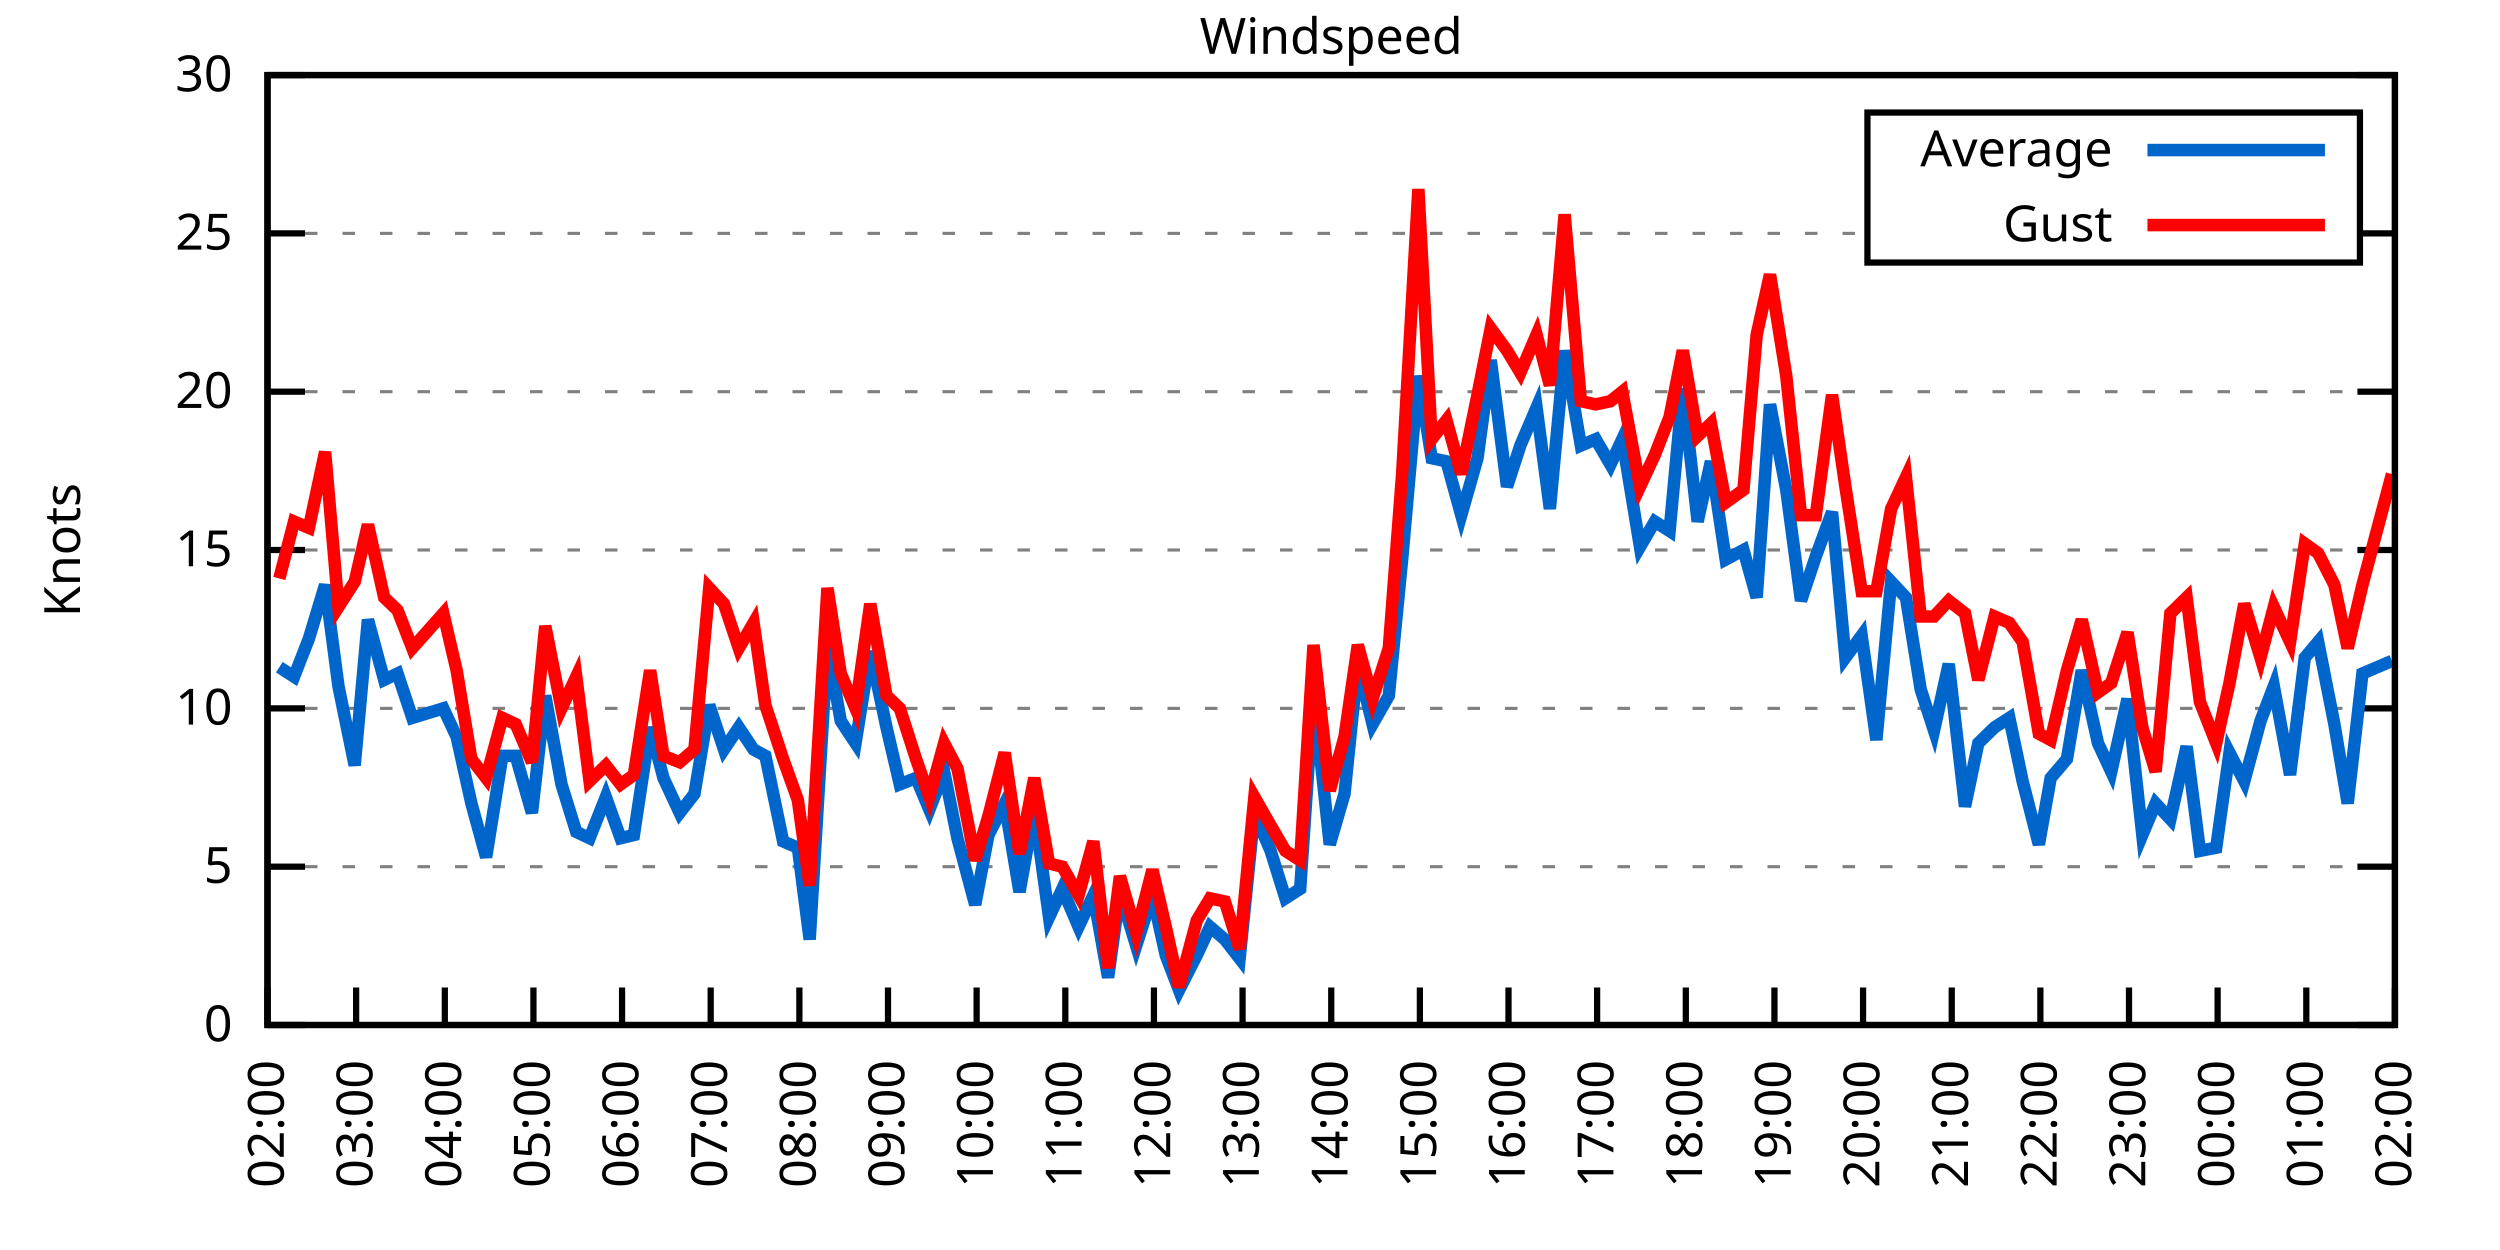
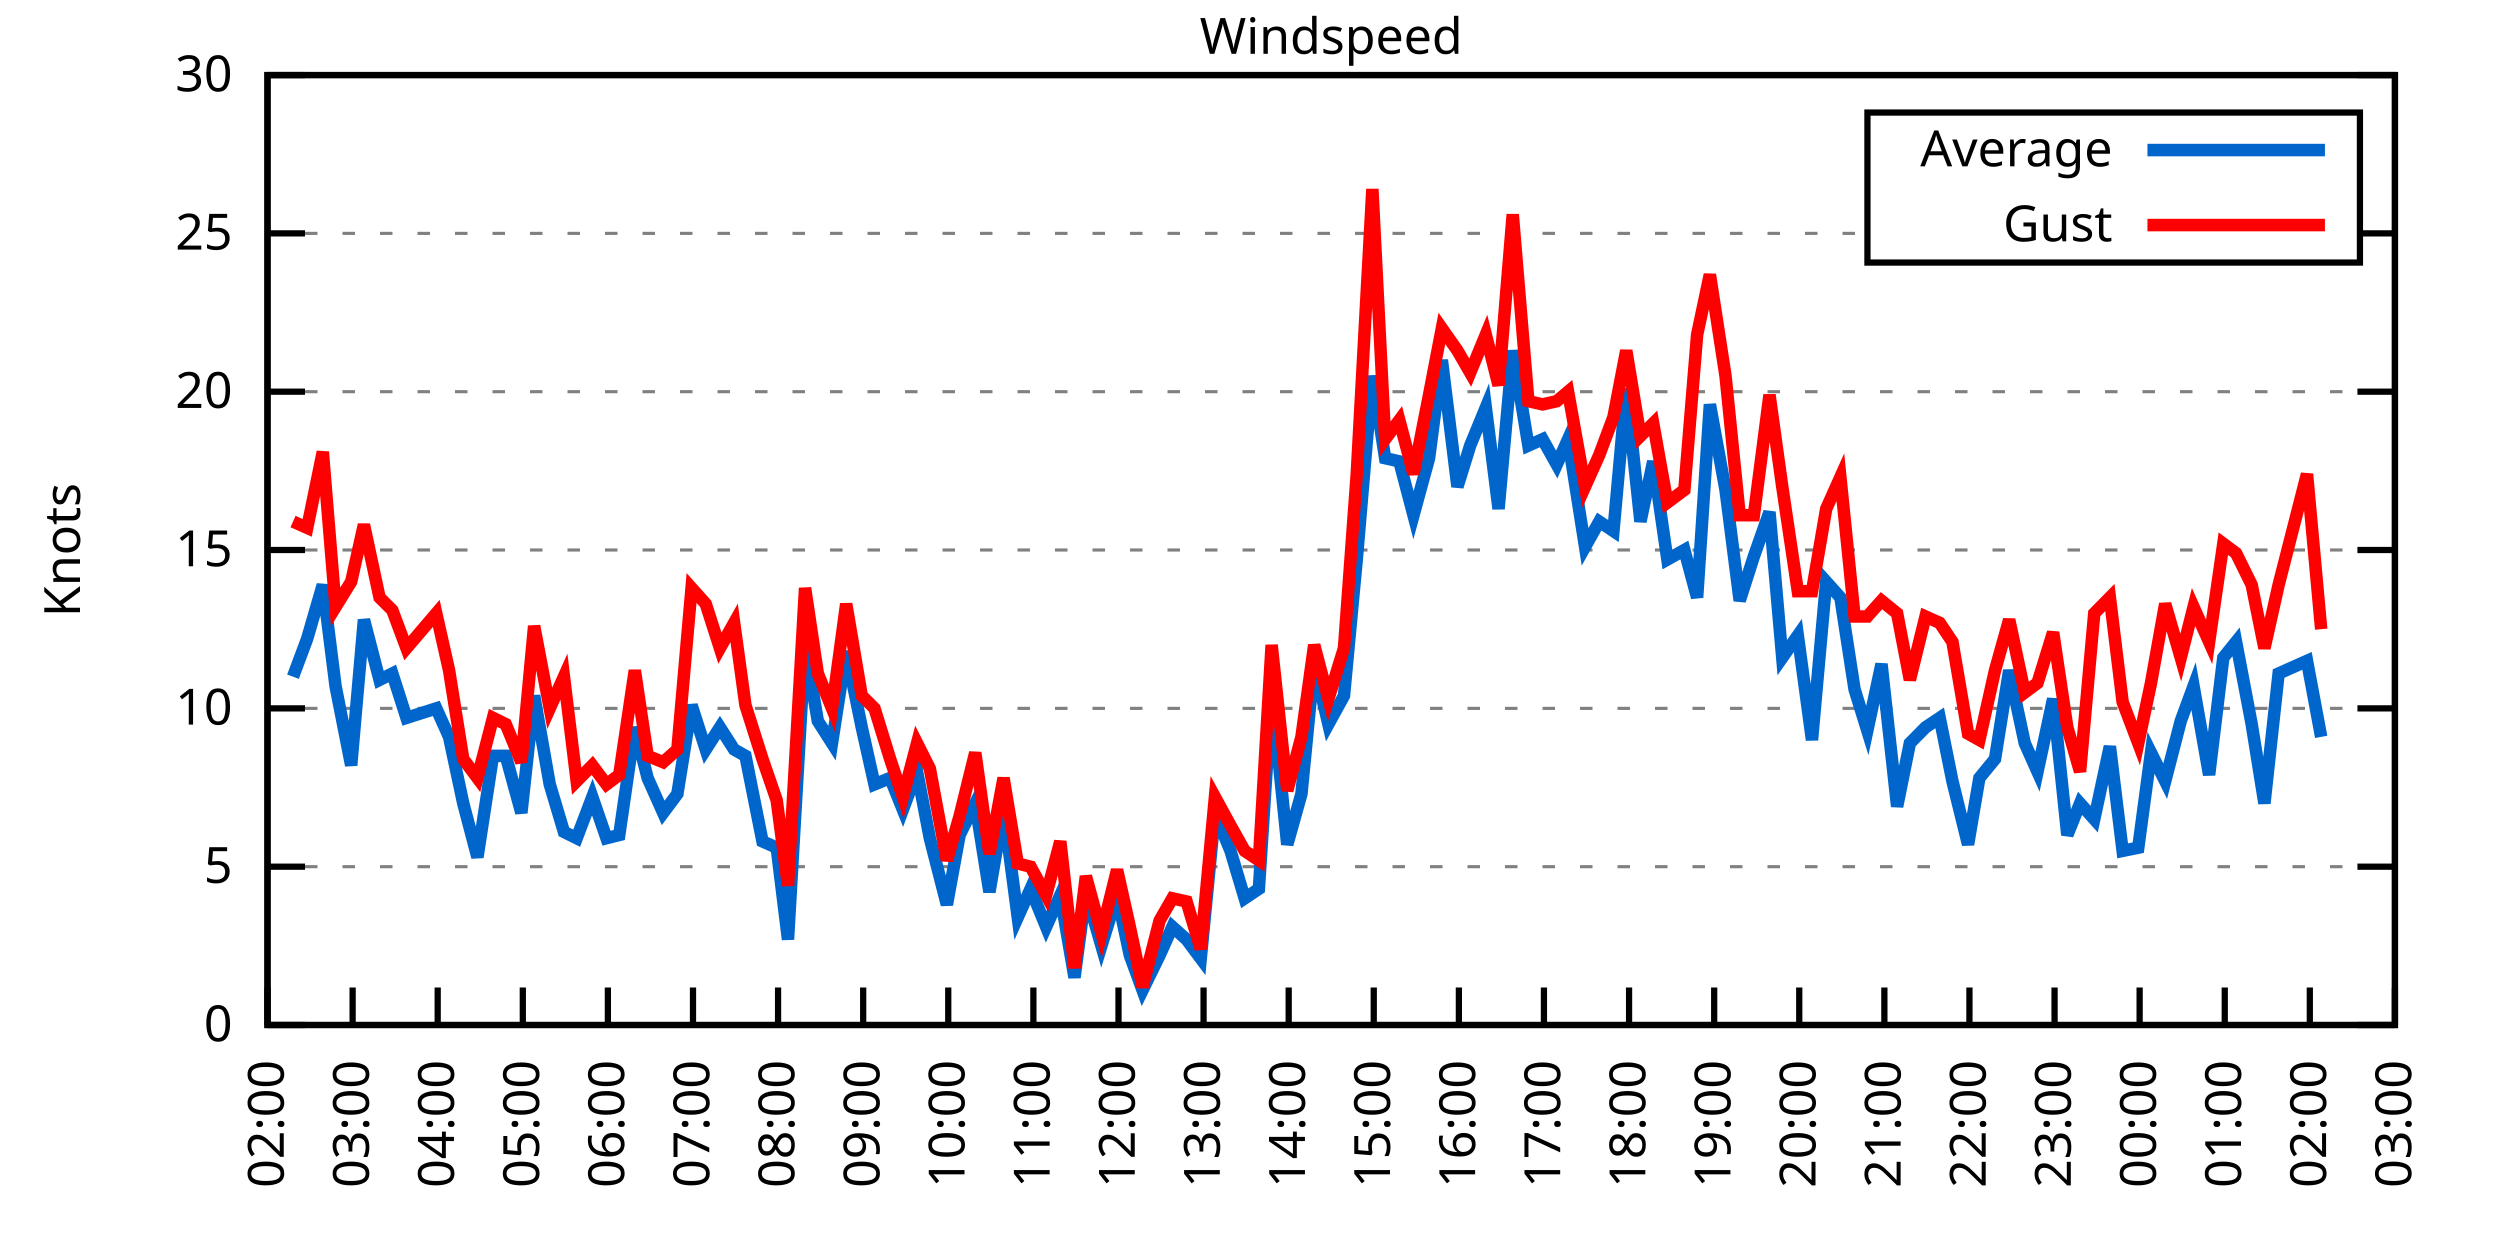
<svg xmlns="http://www.w3.org/2000/svg" xmlns:xlink="http://www.w3.org/1999/xlink" width="400" height="200" viewBox="0 0 400 200">
  <g id="gnuplot_canvas">
    <rect x="0" y="0" width="400" height="200" fill="none" />
    <defs>
      <circle id="gpDot" r="0.5" stroke-width="0.5" stroke="currentColor" />
      <path id="gpPt0" stroke-width="0.333" stroke="currentColor" d="M-1,0 h2 M0,-1 v2" />
      <path id="gpPt1" stroke-width="0.333" stroke="currentColor" d="M-1,-1 L1,1 M1,-1 L-1,1" />
      <path id="gpPt2" stroke-width="0.333" stroke="currentColor" d="M-1,0 L1,0 M0,-1 L0,1 M-1,-1 L1,1 M-1,1 L1,-1" />
      <rect id="gpPt3" stroke-width="0.333" stroke="currentColor" x="-1" y="-1" width="2" height="2" />
      <rect id="gpPt4" stroke-width="0.333" stroke="currentColor" fill="currentColor" x="-1" y="-1" width="2" height="2" />
      <circle id="gpPt5" stroke-width="0.333" stroke="currentColor" cx="0" cy="0" r="1" />
      <use xlink:href="#gpPt5" id="gpPt6" fill="currentColor" stroke="none" />
      <path id="gpPt7" stroke-width="0.333" stroke="currentColor" d="M0,-1.33 L-1.33,0.67 L1.33,0.67 z" />
      <use xlink:href="#gpPt7" id="gpPt8" fill="currentColor" stroke="none" />
      <use xlink:href="#gpPt7" id="gpPt9" stroke="currentColor" transform="rotate(180)" />
      <use xlink:href="#gpPt9" id="gpPt10" fill="currentColor" stroke="none" />
      <use xlink:href="#gpPt3" id="gpPt11" stroke="currentColor" transform="rotate(45)" />
      <use xlink:href="#gpPt11" id="gpPt12" fill="currentColor" stroke="none" />
      <path id="gpPt13" stroke-width="0.333" stroke="currentColor" d="M0,1.330 L1.265,0.411 L0.782,-1.067 L-0.782,-1.076 L-1.265,0.411 z" />
      <use xlink:href="#gpPt13" id="gpPt14" fill="currentColor" stroke="none" />
      <filter id="textbox" filterUnits="objectBoundingBox" x="0" y="0" height="1" width="1">
        <feFlood flood-color="white" flood-opacity="1" result="bgnd" />
        <feComposite in="SourceGraphic" in2="bgnd" operator="atop" />
      </filter>
      <filter id="greybox" filterUnits="objectBoundingBox" x="0" y="0" height="1" width="1">
        <feFlood flood-color="lightgrey" flood-opacity="1" result="grey" />
        <feComposite in="SourceGraphic" in2="grey" operator="atop" />
      </filter>
    </defs>
    <g fill="none" color="white" stroke="currentColor" stroke-width="1.00" stroke-linecap="butt" stroke-linejoin="miter">
</g>
    <g fill="none" color="black" stroke="currentColor" stroke-width="1.00" stroke-linecap="butt" stroke-linejoin="miter">
      <g stroke="none" shape-rendering="crispEdges">
        <polygon fill="rgb(255, 255, 255)" points="42.80,164.00 383.18,164.00 383.18,12.02 42.80,12.02 " />
      </g>
    </g>
    <g fill="none" color="black" stroke="currentColor" stroke-width="1.00" stroke-linecap="butt" stroke-linejoin="miter">
</g>
    <g fill="none" color="black" stroke="black" stroke-width="0.50" stroke-linecap="butt" stroke-linejoin="miter">
</g>
    <g fill="none" color="gray" stroke="currentColor" stroke-width="0.50" stroke-linecap="butt" stroke-linejoin="miter">
      <path stroke="gray" stroke-dasharray="2,4" class="gridline" d="M42.80,164.00 L383.19,164.00  " />
    </g>
    <g fill="none" color="gray" stroke="gray" stroke-width="1.00" stroke-linecap="butt" stroke-linejoin="miter">
</g>
    <g fill="none" color="black" stroke="currentColor" stroke-width="1.00" stroke-linecap="butt" stroke-linejoin="miter">
      <path stroke="black" d="M42.80,164.00 L48.80,164.00 M383.19,164.00 L377.19,164.00  " />
      <g transform="translate(37.20,166.60)" stroke="none" fill="black" font-family="Sans" font-size="8.00" text-anchor="end">
        <text>
          <tspan font-family="Sans"> 0</tspan>
        </text>
      </g>
    </g>
    <g fill="none" color="black" stroke="currentColor" stroke-width="1.00" stroke-linecap="butt" stroke-linejoin="miter">
</g>
    <g fill="none" color="black" stroke="black" stroke-width="0.50" stroke-linecap="butt" stroke-linejoin="miter">
</g>
    <g fill="none" color="gray" stroke="currentColor" stroke-width="0.50" stroke-linecap="butt" stroke-linejoin="miter">
      <path stroke="gray" stroke-dasharray="2,4" class="gridline" d="M42.80,138.67 L383.19,138.67  " />
    </g>
    <g fill="none" color="gray" stroke="gray" stroke-width="1.00" stroke-linecap="butt" stroke-linejoin="miter">
</g>
    <g fill="none" color="black" stroke="currentColor" stroke-width="1.00" stroke-linecap="butt" stroke-linejoin="miter">
      <path stroke="black" d="M42.80,138.67 L48.80,138.67 M383.19,138.67 L377.19,138.67  " />
      <g transform="translate(37.20,141.27)" stroke="none" fill="black" font-family="Sans" font-size="8.00" text-anchor="end">
        <text>
          <tspan font-family="Sans"> 5</tspan>
        </text>
      </g>
    </g>
    <g fill="none" color="black" stroke="currentColor" stroke-width="1.00" stroke-linecap="butt" stroke-linejoin="miter">
</g>
    <g fill="none" color="black" stroke="black" stroke-width="0.50" stroke-linecap="butt" stroke-linejoin="miter">
</g>
    <g fill="none" color="gray" stroke="currentColor" stroke-width="0.50" stroke-linecap="butt" stroke-linejoin="miter">
      <path stroke="gray" stroke-dasharray="2,4" class="gridline" d="M42.80,113.34 L383.19,113.34  " />
    </g>
    <g fill="none" color="gray" stroke="gray" stroke-width="1.00" stroke-linecap="butt" stroke-linejoin="miter">
</g>
    <g fill="none" color="black" stroke="currentColor" stroke-width="1.00" stroke-linecap="butt" stroke-linejoin="miter">
      <path stroke="black" d="M42.80,113.34 L48.80,113.34 M383.19,113.34 L377.19,113.34  " />
      <g transform="translate(37.20,115.94)" stroke="none" fill="black" font-family="Sans" font-size="8.00" text-anchor="end">
        <text>
          <tspan font-family="Sans"> 10</tspan>
        </text>
      </g>
    </g>
    <g fill="none" color="black" stroke="currentColor" stroke-width="1.00" stroke-linecap="butt" stroke-linejoin="miter">
</g>
    <g fill="none" color="black" stroke="black" stroke-width="0.50" stroke-linecap="butt" stroke-linejoin="miter">
</g>
    <g fill="none" color="gray" stroke="currentColor" stroke-width="0.50" stroke-linecap="butt" stroke-linejoin="miter">
      <path stroke="gray" stroke-dasharray="2,4" class="gridline" d="M42.80,88.00 L383.19,88.00  " />
    </g>
    <g fill="none" color="gray" stroke="gray" stroke-width="1.00" stroke-linecap="butt" stroke-linejoin="miter">
</g>
    <g fill="none" color="black" stroke="currentColor" stroke-width="1.00" stroke-linecap="butt" stroke-linejoin="miter">
      <path stroke="black" d="M42.80,88.00 L48.80,88.00 M383.19,88.00 L377.19,88.00  " />
      <g transform="translate(37.20,90.60)" stroke="none" fill="black" font-family="Sans" font-size="8.00" text-anchor="end">
        <text>
          <tspan font-family="Sans"> 15</tspan>
        </text>
      </g>
    </g>
    <g fill="none" color="black" stroke="currentColor" stroke-width="1.00" stroke-linecap="butt" stroke-linejoin="miter">
</g>
    <g fill="none" color="black" stroke="black" stroke-width="0.50" stroke-linecap="butt" stroke-linejoin="miter">
</g>
    <g fill="none" color="gray" stroke="currentColor" stroke-width="0.50" stroke-linecap="butt" stroke-linejoin="miter">
      <path stroke="gray" stroke-dasharray="2,4" class="gridline" d="M42.80,62.67 L383.19,62.67  " />
    </g>
    <g fill="none" color="gray" stroke="gray" stroke-width="1.00" stroke-linecap="butt" stroke-linejoin="miter">
</g>
    <g fill="none" color="black" stroke="currentColor" stroke-width="1.00" stroke-linecap="butt" stroke-linejoin="miter">
      <path stroke="black" d="M42.80,62.67 L48.80,62.67 M383.19,62.67 L377.19,62.67  " />
      <g transform="translate(37.20,65.27)" stroke="none" fill="black" font-family="Sans" font-size="8.00" text-anchor="end">
        <text>
          <tspan font-family="Sans"> 20</tspan>
        </text>
      </g>
    </g>
    <g fill="none" color="black" stroke="currentColor" stroke-width="1.00" stroke-linecap="butt" stroke-linejoin="miter">
</g>
    <g fill="none" color="black" stroke="black" stroke-width="0.50" stroke-linecap="butt" stroke-linejoin="miter">
</g>
    <g fill="none" color="gray" stroke="currentColor" stroke-width="0.50" stroke-linecap="butt" stroke-linejoin="miter">
      <path stroke="gray" stroke-dasharray="2,4" class="gridline" d="M42.80,37.34 L298.79,37.34 M377.59,37.34 L383.19,37.34  " />
    </g>
    <g fill="none" color="gray" stroke="gray" stroke-width="1.00" stroke-linecap="butt" stroke-linejoin="miter">
</g>
    <g fill="none" color="black" stroke="currentColor" stroke-width="1.00" stroke-linecap="butt" stroke-linejoin="miter">
      <path stroke="black" d="M42.80,37.34 L48.80,37.34 M383.19,37.34 L377.19,37.34  " />
      <g transform="translate(37.20,39.94)" stroke="none" fill="black" font-family="Sans" font-size="8.00" text-anchor="end">
        <text>
          <tspan font-family="Sans"> 25</tspan>
        </text>
      </g>
    </g>
    <g fill="none" color="black" stroke="currentColor" stroke-width="1.00" stroke-linecap="butt" stroke-linejoin="miter">
</g>
    <g fill="none" color="black" stroke="black" stroke-width="0.50" stroke-linecap="butt" stroke-linejoin="miter">
</g>
    <g fill="none" color="gray" stroke="currentColor" stroke-width="0.50" stroke-linecap="butt" stroke-linejoin="miter">
      <path stroke="gray" stroke-dasharray="2,4" class="gridline" d="M42.80,12.01 L383.19,12.01  " />
    </g>
    <g fill="none" color="gray" stroke="gray" stroke-width="1.00" stroke-linecap="butt" stroke-linejoin="miter">
</g>
    <g fill="none" color="black" stroke="currentColor" stroke-width="1.00" stroke-linecap="butt" stroke-linejoin="miter">
      <path stroke="black" d="M42.80,12.01 L48.80,12.01 M383.19,12.01 L377.19,12.01  " />
      <g transform="translate(37.20,14.61)" stroke="none" fill="black" font-family="Sans" font-size="8.00" text-anchor="end">
        <text>
          <tspan font-family="Sans"> 30</tspan>
        </text>
      </g>
    </g>
    <g fill="none" color="black" stroke="currentColor" stroke-width="1.00" stroke-linecap="butt" stroke-linejoin="miter">
      <path stroke="black" d="M42.80,164.00 L42.80,158.00  " />
      <g transform="translate(45.40,169.60) rotate(270.00)" stroke="none" fill="black" font-family="Sans" font-size="8.00" text-anchor="end">
        <text>
          <tspan font-family="Sans">02:00</tspan>
        </text>
      </g>
    </g>
    <g fill="none" color="black" stroke="currentColor" stroke-width="1.00" stroke-linecap="butt" stroke-linejoin="miter">
-       <path stroke="black" d="M56.98,164.00 L56.98,158.00  " />
-       <g transform="translate(59.58,169.60) rotate(270.00)" stroke="none" fill="black" font-family="Sans" font-size="8.00" text-anchor="end">
+       <path stroke="black" d="M56.42,164.00 L56.42,158.00  " />
+       <g transform="translate(59.02,169.60) rotate(270.00)" stroke="none" fill="black" font-family="Sans" font-size="8.00" text-anchor="end">
        <text>
          <tspan font-family="Sans">03:00</tspan>
        </text>
      </g>
    </g>
    <g fill="none" color="black" stroke="currentColor" stroke-width="1.00" stroke-linecap="butt" stroke-linejoin="miter">
-       <path stroke="black" d="M71.17,164.00 L71.17,158.00  " />
-       <g transform="translate(73.77,169.60) rotate(270.00)" stroke="none" fill="black" font-family="Sans" font-size="8.00" text-anchor="end">
+       <path stroke="black" d="M70.03,164.00 L70.03,158.00  " />
+       <g transform="translate(72.63,169.60) rotate(270.00)" stroke="none" fill="black" font-family="Sans" font-size="8.00" text-anchor="end">
        <text>
          <tspan font-family="Sans">04:00</tspan>
        </text>
      </g>
    </g>
    <g fill="none" color="black" stroke="currentColor" stroke-width="1.00" stroke-linecap="butt" stroke-linejoin="miter">
-       <path stroke="black" d="M85.35,164.00 L85.35,158.00  " />
-       <g transform="translate(87.95,169.60) rotate(270.00)" stroke="none" fill="black" font-family="Sans" font-size="8.00" text-anchor="end">
+       <path stroke="black" d="M83.65,164.00 L83.65,158.00  " />
+       <g transform="translate(86.25,169.60) rotate(270.00)" stroke="none" fill="black" font-family="Sans" font-size="8.00" text-anchor="end">
        <text>
          <tspan font-family="Sans">05:00</tspan>
        </text>
      </g>
    </g>
    <g fill="none" color="black" stroke="currentColor" stroke-width="1.00" stroke-linecap="butt" stroke-linejoin="miter">
-       <path stroke="black" d="M99.53,164.00 L99.53,158.00  " />
-       <g transform="translate(102.13,169.60) rotate(270.00)" stroke="none" fill="black" font-family="Sans" font-size="8.00" text-anchor="end">
+       <path stroke="black" d="M97.26,164.00 L97.26,158.00  " />
+       <g transform="translate(99.86,169.60) rotate(270.00)" stroke="none" fill="black" font-family="Sans" font-size="8.00" text-anchor="end">
        <text>
          <tspan font-family="Sans">06:00</tspan>
        </text>
      </g>
    </g>
    <g fill="none" color="black" stroke="currentColor" stroke-width="1.00" stroke-linecap="butt" stroke-linejoin="miter">
-       <path stroke="black" d="M113.71,164.00 L113.71,158.00  " />
-       <g transform="translate(116.31,169.60) rotate(270.00)" stroke="none" fill="black" font-family="Sans" font-size="8.00" text-anchor="end">
+       <path stroke="black" d="M110.88,164.00 L110.88,158.00  " />
+       <g transform="translate(113.48,169.60) rotate(270.00)" stroke="none" fill="black" font-family="Sans" font-size="8.00" text-anchor="end">
        <text>
          <tspan font-family="Sans">07:00</tspan>
        </text>
      </g>
    </g>
    <g fill="none" color="black" stroke="currentColor" stroke-width="1.00" stroke-linecap="butt" stroke-linejoin="miter">
-       <path stroke="black" d="M127.90,164.00 L127.90,158.00  " />
-       <g transform="translate(130.50,169.60) rotate(270.00)" stroke="none" fill="black" font-family="Sans" font-size="8.00" text-anchor="end">
+       <path stroke="black" d="M124.49,164.00 L124.49,158.00  " />
+       <g transform="translate(127.09,169.60) rotate(270.00)" stroke="none" fill="black" font-family="Sans" font-size="8.00" text-anchor="end">
        <text>
          <tspan font-family="Sans">08:00</tspan>
        </text>
      </g>
    </g>
    <g fill="none" color="black" stroke="currentColor" stroke-width="1.00" stroke-linecap="butt" stroke-linejoin="miter">
-       <path stroke="black" d="M142.08,164.00 L142.08,158.00  " />
-       <g transform="translate(144.68,169.60) rotate(270.00)" stroke="none" fill="black" font-family="Sans" font-size="8.00" text-anchor="end">
+       <path stroke="black" d="M138.11,164.00 L138.11,158.00  " />
+       <g transform="translate(140.71,169.60) rotate(270.00)" stroke="none" fill="black" font-family="Sans" font-size="8.00" text-anchor="end">
        <text>
          <tspan font-family="Sans">09:00</tspan>
        </text>
      </g>
    </g>
    <g fill="none" color="black" stroke="currentColor" stroke-width="1.00" stroke-linecap="butt" stroke-linejoin="miter">
-       <path stroke="black" d="M156.26,164.00 L156.26,158.00  " />
-       <g transform="translate(158.86,169.60) rotate(270.00)" stroke="none" fill="black" font-family="Sans" font-size="8.00" text-anchor="end">
+       <path stroke="black" d="M151.72,164.00 L151.72,158.00  " />
+       <g transform="translate(154.32,169.60) rotate(270.00)" stroke="none" fill="black" font-family="Sans" font-size="8.00" text-anchor="end">
        <text>
          <tspan font-family="Sans">10:00</tspan>
        </text>
      </g>
    </g>
    <g fill="none" color="black" stroke="currentColor" stroke-width="1.00" stroke-linecap="butt" stroke-linejoin="miter">
-       <path stroke="black" d="M170.45,164.00 L170.45,158.00  " />
-       <g transform="translate(173.05,169.60) rotate(270.00)" stroke="none" fill="black" font-family="Sans" font-size="8.00" text-anchor="end">
+       <path stroke="black" d="M165.34,164.00 L165.34,158.00  " />
+       <g transform="translate(167.94,169.60) rotate(270.00)" stroke="none" fill="black" font-family="Sans" font-size="8.00" text-anchor="end">
        <text>
          <tspan font-family="Sans">11:00</tspan>
        </text>
      </g>
    </g>
    <g fill="none" color="black" stroke="currentColor" stroke-width="1.00" stroke-linecap="butt" stroke-linejoin="miter">
-       <path stroke="black" d="M184.63,164.00 L184.63,158.00  " />
-       <g transform="translate(187.23,169.60) rotate(270.00)" stroke="none" fill="black" font-family="Sans" font-size="8.00" text-anchor="end">
+       <path stroke="black" d="M178.96,164.00 L178.96,158.00  " />
+       <g transform="translate(181.56,169.60) rotate(270.00)" stroke="none" fill="black" font-family="Sans" font-size="8.00" text-anchor="end">
        <text>
          <tspan font-family="Sans">12:00</tspan>
        </text>
      </g>
    </g>
    <g fill="none" color="black" stroke="currentColor" stroke-width="1.00" stroke-linecap="butt" stroke-linejoin="miter">
-       <path stroke="black" d="M198.81,164.00 L198.81,158.00  " />
-       <g transform="translate(201.41,169.60) rotate(270.00)" stroke="none" fill="black" font-family="Sans" font-size="8.00" text-anchor="end">
+       <path stroke="black" d="M192.57,164.00 L192.57,158.00  " />
+       <g transform="translate(195.17,169.60) rotate(270.00)" stroke="none" fill="black" font-family="Sans" font-size="8.00" text-anchor="end">
        <text>
          <tspan font-family="Sans">13:00</tspan>
        </text>
      </g>
    </g>
    <g fill="none" color="black" stroke="currentColor" stroke-width="1.00" stroke-linecap="butt" stroke-linejoin="miter">
-       <path stroke="black" d="M213.00,164.00 L213.00,158.00  " />
-       <g transform="translate(215.60,169.60) rotate(270.00)" stroke="none" fill="black" font-family="Sans" font-size="8.00" text-anchor="end">
+       <path stroke="black" d="M206.19,164.00 L206.19,158.00  " />
+       <g transform="translate(208.79,169.60) rotate(270.00)" stroke="none" fill="black" font-family="Sans" font-size="8.00" text-anchor="end">
        <text>
          <tspan font-family="Sans">14:00</tspan>
        </text>
      </g>
    </g>
    <g fill="none" color="black" stroke="currentColor" stroke-width="1.00" stroke-linecap="butt" stroke-linejoin="miter">
-       <path stroke="black" d="M227.18,164.00 L227.18,158.00  " />
-       <g transform="translate(229.78,169.60) rotate(270.00)" stroke="none" fill="black" font-family="Sans" font-size="8.00" text-anchor="end">
+       <path stroke="black" d="M219.80,164.00 L219.80,158.00  " />
+       <g transform="translate(222.40,169.60) rotate(270.00)" stroke="none" fill="black" font-family="Sans" font-size="8.00" text-anchor="end">
        <text>
          <tspan font-family="Sans">15:00</tspan>
        </text>
      </g>
    </g>
    <g fill="none" color="black" stroke="currentColor" stroke-width="1.00" stroke-linecap="butt" stroke-linejoin="miter">
-       <path stroke="black" d="M241.36,164.00 L241.36,158.00  " />
-       <g transform="translate(243.96,169.60) rotate(270.00)" stroke="none" fill="black" font-family="Sans" font-size="8.00" text-anchor="end">
+       <path stroke="black" d="M233.42,164.00 L233.42,158.00  " />
+       <g transform="translate(236.02,169.60) rotate(270.00)" stroke="none" fill="black" font-family="Sans" font-size="8.00" text-anchor="end">
        <text>
          <tspan font-family="Sans">16:00</tspan>
        </text>
      </g>
    </g>
    <g fill="none" color="black" stroke="currentColor" stroke-width="1.00" stroke-linecap="butt" stroke-linejoin="miter">
-       <path stroke="black" d="M255.54,164.00 L255.54,158.00  " />
-       <g transform="translate(258.14,169.60) rotate(270.00)" stroke="none" fill="black" font-family="Sans" font-size="8.00" text-anchor="end">
+       <path stroke="black" d="M247.03,164.00 L247.03,158.00  " />
+       <g transform="translate(249.63,169.60) rotate(270.00)" stroke="none" fill="black" font-family="Sans" font-size="8.00" text-anchor="end">
        <text>
          <tspan font-family="Sans">17:00</tspan>
        </text>
      </g>
    </g>
    <g fill="none" color="black" stroke="currentColor" stroke-width="1.00" stroke-linecap="butt" stroke-linejoin="miter">
-       <path stroke="black" d="M269.73,164.00 L269.73,158.00  " />
-       <g transform="translate(272.33,169.60) rotate(270.00)" stroke="none" fill="black" font-family="Sans" font-size="8.00" text-anchor="end">
+       <path stroke="black" d="M260.65,164.00 L260.65,158.00  " />
+       <g transform="translate(263.25,169.60) rotate(270.00)" stroke="none" fill="black" font-family="Sans" font-size="8.00" text-anchor="end">
        <text>
          <tspan font-family="Sans">18:00</tspan>
        </text>
      </g>
    </g>
    <g fill="none" color="black" stroke="currentColor" stroke-width="1.00" stroke-linecap="butt" stroke-linejoin="miter">
-       <path stroke="black" d="M283.91,164.00 L283.91,158.00  " />
-       <g transform="translate(286.51,169.60) rotate(270.00)" stroke="none" fill="black" font-family="Sans" font-size="8.00" text-anchor="end">
+       <path stroke="black" d="M274.27,164.00 L274.27,158.00  " />
+       <g transform="translate(276.87,169.60) rotate(270.00)" stroke="none" fill="black" font-family="Sans" font-size="8.00" text-anchor="end">
        <text>
          <tspan font-family="Sans">19:00</tspan>
        </text>
      </g>
    </g>
    <g fill="none" color="black" stroke="currentColor" stroke-width="1.00" stroke-linecap="butt" stroke-linejoin="miter">
-       <path stroke="black" d="M298.09,164.00 L298.09,158.00  " />
-       <g transform="translate(300.69,169.60) rotate(270.00)" stroke="none" fill="black" font-family="Sans" font-size="8.00" text-anchor="end">
+       <path stroke="black" d="M287.88,164.00 L287.88,158.00  " />
+       <g transform="translate(290.48,169.60) rotate(270.00)" stroke="none" fill="black" font-family="Sans" font-size="8.00" text-anchor="end">
        <text>
          <tspan font-family="Sans">20:00</tspan>
        </text>
      </g>
    </g>
    <g fill="none" color="black" stroke="currentColor" stroke-width="1.00" stroke-linecap="butt" stroke-linejoin="miter">
-       <path stroke="black" d="M312.28,164.00 L312.28,158.00  " />
-       <g transform="translate(314.88,169.60) rotate(270.00)" stroke="none" fill="black" font-family="Sans" font-size="8.00" text-anchor="end">
+       <path stroke="black" d="M301.50,164.00 L301.50,158.00  " />
+       <g transform="translate(304.10,169.60) rotate(270.00)" stroke="none" fill="black" font-family="Sans" font-size="8.00" text-anchor="end">
        <text>
          <tspan font-family="Sans">21:00</tspan>
        </text>
      </g>
    </g>
    <g fill="none" color="black" stroke="currentColor" stroke-width="1.00" stroke-linecap="butt" stroke-linejoin="miter">
-       <path stroke="black" d="M326.46,164.00 L326.46,158.00  " />
-       <g transform="translate(329.06,169.60) rotate(270.00)" stroke="none" fill="black" font-family="Sans" font-size="8.00" text-anchor="end">
+       <path stroke="black" d="M315.11,164.00 L315.11,158.00  " />
+       <g transform="translate(317.71,169.60) rotate(270.00)" stroke="none" fill="black" font-family="Sans" font-size="8.00" text-anchor="end">
        <text>
          <tspan font-family="Sans">22:00</tspan>
        </text>
      </g>
    </g>
    <g fill="none" color="black" stroke="currentColor" stroke-width="1.00" stroke-linecap="butt" stroke-linejoin="miter">
-       <path stroke="black" d="M340.64,164.00 L340.64,158.00  " />
-       <g transform="translate(343.24,169.60) rotate(270.00)" stroke="none" fill="black" font-family="Sans" font-size="8.00" text-anchor="end">
+       <path stroke="black" d="M328.73,164.00 L328.73,158.00  " />
+       <g transform="translate(331.33,169.60) rotate(270.00)" stroke="none" fill="black" font-family="Sans" font-size="8.00" text-anchor="end">
        <text>
          <tspan font-family="Sans">23:00</tspan>
        </text>
      </g>
    </g>
    <g fill="none" color="black" stroke="currentColor" stroke-width="1.00" stroke-linecap="butt" stroke-linejoin="miter">
-       <path stroke="black" d="M354.82,164.00 L354.82,158.00  " />
-       <g transform="translate(357.42,169.60) rotate(270.00)" stroke="none" fill="black" font-family="Sans" font-size="8.00" text-anchor="end">
+       <path stroke="black" d="M342.34,164.00 L342.34,158.00  " />
+       <g transform="translate(344.94,169.60) rotate(270.00)" stroke="none" fill="black" font-family="Sans" font-size="8.00" text-anchor="end">
        <text>
          <tspan font-family="Sans">00:00</tspan>
        </text>
      </g>
    </g>
    <g fill="none" color="black" stroke="currentColor" stroke-width="1.00" stroke-linecap="butt" stroke-linejoin="miter">
-       <path stroke="black" d="M369.01,164.00 L369.01,158.00  " />
-       <g transform="translate(371.61,169.60) rotate(270.00)" stroke="none" fill="black" font-family="Sans" font-size="8.00" text-anchor="end">
+       <path stroke="black" d="M355.96,164.00 L355.96,158.00  " />
+       <g transform="translate(358.56,169.60) rotate(270.00)" stroke="none" fill="black" font-family="Sans" font-size="8.00" text-anchor="end">
        <text>
          <tspan font-family="Sans">01:00</tspan>
+         </text>
+       </g>
+     </g>
+     <g fill="none" color="black" stroke="currentColor" stroke-width="1.00" stroke-linecap="butt" stroke-linejoin="miter">
+       <path stroke="black" d="M369.57,164.00 L369.57,158.00  " />
+       <g transform="translate(372.17,169.60) rotate(270.00)" stroke="none" fill="black" font-family="Sans" font-size="8.00" text-anchor="end">
+         <text>
+           <tspan font-family="Sans">02:00</tspan>
        </text>
      </g>
    </g>
    <g fill="none" color="black" stroke="currentColor" stroke-width="1.00" stroke-linecap="butt" stroke-linejoin="miter">
      <path stroke="black" d="M383.19,164.00 L383.19,158.00  " />
      <g transform="translate(385.79,169.60) rotate(270.00)" stroke="none" fill="black" font-family="Sans" font-size="8.00" text-anchor="end">
        <text>
-           <tspan font-family="Sans">02:00</tspan>
+           <tspan font-family="Sans">03:00</tspan>
        </text>
      </g>
    </g>
    <g fill="none" color="black" stroke="currentColor" stroke-width="1.00" stroke-linecap="butt" stroke-linejoin="miter">
</g>
    <g fill="none" color="black" stroke="currentColor" stroke-width="1.00" stroke-linecap="butt" stroke-linejoin="miter">
      <path stroke="black" d="M42.80,12.01 L42.80,164.00 L383.19,164.00 L383.19,12.01 L42.80,12.01 Z  " />
    </g>
    <g fill="none" color="black" stroke="currentColor" stroke-width="1.00" stroke-linecap="butt" stroke-linejoin="miter">
</g>
    <g fill="none" color="black" stroke="currentColor" stroke-width="1.00" stroke-linecap="butt" stroke-linejoin="miter">
      <path stroke="black" d="M298.79,42.01 L298.79,18.01 L377.59,18.01 L377.59,42.01 L298.79,42.01 Z  " />
    </g>
    <g id="Windspeed_plot_1">
      <g fill="none" color="white" stroke="black" stroke-width="2.00" stroke-linecap="butt" stroke-linejoin="miter">
</g>
      <g fill="none" color="black" stroke="currentColor" stroke-width="2.00" stroke-linecap="butt" stroke-linejoin="miter">
        <g transform="translate(337.99,26.61)" stroke="none" fill="black" font-family="Sans" font-size="8.00" text-anchor="end">
          <text>
            <tspan font-family="Sans">Average</tspan>
          </text>
        </g>
      </g>
      <g fill="none" color="black" stroke="currentColor" stroke-width="2.00" stroke-linecap="butt" stroke-linejoin="miter">
-         <path stroke="rgb(  0, 102, 204)" d="M343.59,24.01 L371.99,24.01 M44.69,106.75 L47.05,108.27 L49.42,102.19 L52.02,93.58 L54.15,109.79 L56.75,122.46   L58.87,99.15 L61.47,108.78 L63.60,107.76 L65.97,114.86 L70.93,113.34 L73.06,117.90 L75.42,128.54 L77.78,137.15   L80.38,120.94 L82.51,120.94 L85.11,130.06 L87.24,111.31 L89.84,125.50 L92.20,133.10 L94.33,134.11 L96.93,127.52   L99.30,134.11 L101.42,133.60 L104.02,116.38 L106.15,124.48 L108.75,130.06 L111.11,127.02 L113.48,112.83 L115.84,119.92   L118.21,116.38 L120.57,119.92 L122.46,120.94 L125.30,134.62 L127.66,135.63 L129.55,150.32 L132.39,103.20 L134.52,115.36   L136.88,118.91 L139.24,104.22 L141.84,116.38 L143.97,125.50 L146.57,124.48 L148.70,129.55 L151.06,123.47 L153.19,134.11   L156.03,144.75 L158.15,133.60 L160.75,128.54 L163.12,142.72 L165.48,129.55 L167.85,146.77 L169.97,142.21 L172.57,148.29   L174.94,143.23 L177.30,156.40 L179.19,142.72 L181.79,151.33 L184.39,143.23 L186.52,152.85 L188.65,158.43 L191.48,152.85   L193.61,148.29 L195.98,150.32 L198.34,153.36 L200.70,130.06 L203.30,136.14 L205.67,143.73 L208.03,142.21 L210.16,110.80   L212.76,135.12 L215.12,127.02 L217.25,106.24 L219.61,115.87 L222.21,111.31 L224.34,89.52 L226.94,60.14 L229.07,73.31   L231.43,73.82 L233.80,82.43 L236.40,73.31 L238.52,57.61 L241.12,77.87 L243.25,71.29 L245.85,65.21 L247.98,81.42   L250.34,56.09 L252.94,71.29 L255.31,70.27 L257.67,74.33 L259.56,70.27 L262.40,87.50 L264.76,83.45 L267.13,84.97   L269.25,62.17 L271.62,83.45 L273.75,73.82 L276.11,89.52 L278.95,88.00 L281.07,95.60 L283.20,64.70 L285.80,78.38   L288.16,96.11 L290.53,89.02 L293.13,81.93 L295.26,105.23 L297.86,101.68 L300.22,118.40 L302.58,93.07 L304.95,95.60   L307.31,110.30 L309.44,116.88 L311.80,106.24 L314.40,129.04 L316.53,118.91 L319.13,116.38 L321.49,114.86 L323.62,124.99   L326.22,135.12 L328.11,124.48 L330.71,121.44 L333.08,107.26 L335.68,118.91 L337.80,123.47 L340.40,111.82 L342.77,133.60   L344.90,128.54 L347.26,131.07 L349.86,119.42 L351.99,136.14 L354.59,135.63 L356.72,120.43 L359.08,124.99 L361.68,115.36   L363.81,109.79 L366.41,123.98 L368.77,105.23 L370.90,102.70 L373.50,115.87 L375.63,128.54 L377.99,107.76 L382.72,105.74    " />
+         <path stroke="rgb(  0, 102, 204)" d="M343.59,24.01 L371.99,24.01 M46.88,108.27 L49.15,102.19 L51.65,93.58 L53.69,109.79 L56.19,122.46 L58.23,99.15   L60.73,108.78 L62.77,107.76 L65.04,114.86 L69.80,113.34 L71.85,117.90 L74.12,128.54 L76.39,137.15 L78.88,120.94   L80.92,120.94 L83.42,130.06 L85.46,111.31 L87.96,125.50 L90.23,133.10 L92.27,134.11 L94.77,127.52 L97.04,134.11   L99.08,133.60 L101.57,116.38 L103.62,124.48 L106.11,130.06 L108.38,127.02 L110.65,112.83 L112.92,119.92 L115.19,116.38   L117.46,119.92 L119.27,120.94 L122.00,134.62 L124.27,135.63 L126.08,150.32 L128.81,103.20 L130.85,115.36 L133.12,118.91   L135.39,104.22 L137.88,116.38 L139.92,125.50 L142.42,124.48 L144.46,129.55 L146.73,123.47 L148.77,134.11 L151.50,144.75   L153.54,133.60 L156.04,128.54 L158.31,142.72 L160.57,129.55 L162.84,146.77 L164.89,142.21 L167.38,148.29 L169.65,143.23   L171.92,156.40 L173.74,142.72 L176.23,151.33 L178.73,143.23 L180.77,152.85 L182.81,158.43 L185.54,152.85 L187.58,148.29   L189.85,150.32 L192.12,153.36 L194.39,130.06 L196.88,136.14 L199.15,143.73 L201.42,142.21 L203.46,110.80 L205.96,135.12   L208.23,127.02 L210.27,106.24 L212.54,115.87 L215.04,111.31 L217.08,89.52 L219.58,60.14 L221.62,73.31 L223.89,73.82   L226.16,82.43 L228.65,73.31 L230.70,57.61 L233.19,77.87 L235.23,71.29 L237.73,65.21 L239.77,81.42 L242.04,56.09   L244.54,71.29 L246.81,70.27 L249.08,74.33 L250.89,70.27 L253.61,87.50 L255.88,83.45 L258.15,84.97 L260.20,62.17   L262.47,83.45 L264.51,73.82 L266.78,89.52 L269.50,88.00 L271.54,95.60 L273.58,64.70 L276.08,78.38 L278.35,96.11   L280.62,89.02 L283.12,81.93 L285.16,105.23 L287.65,101.68 L289.92,118.40 L292.19,93.07 L294.46,95.60 L296.73,110.30   L298.77,116.88 L301.04,106.24 L303.54,129.04 L305.58,118.91 L308.08,116.38 L310.35,114.86 L312.39,124.99 L314.89,135.12   L316.70,124.48 L319.20,121.44 L321.47,107.26 L323.96,118.91 L326.00,123.47 L328.50,111.82 L330.77,133.60 L332.81,128.54   L335.08,131.07 L337.58,119.42 L339.62,136.14 L342.12,135.63 L344.16,120.43 L346.43,124.99 L348.92,115.36 L350.97,109.79   L353.46,123.98 L355.73,105.23 L357.77,102.70 L360.27,115.87 L362.31,128.54 L364.58,107.76 L369.12,105.74 L371.39,117.90    " />
      </g>
    </g>
    <g id="Windspeed_plot_2">
      <g fill="none" color="black" stroke="currentColor" stroke-width="2.00" stroke-linecap="butt" stroke-linejoin="miter">
        <g transform="translate(337.99,38.61)" stroke="none" fill="black" font-family="Sans" font-size="8.00" text-anchor="end">
          <text>
            <tspan font-family="Sans">Gust</tspan>
          </text>
        </g>
      </g>
      <g fill="none" color="black" stroke="currentColor" stroke-width="2.00" stroke-linecap="butt" stroke-linejoin="miter">
-         <path stroke="rgb(255,   0,   0)" d="M343.59,36.01 L371.99,36.01 M44.69,92.56 L47.05,83.45 L49.42,84.46 L52.02,72.30 L54.15,97.12 L56.75,93.07   L58.87,83.95 L61.47,95.60 L63.60,97.63 L65.97,103.71 L70.93,98.14 L73.06,107.26 L75.42,121.44 L77.78,124.48   L80.38,114.86 L82.51,115.87 L85.11,121.95 L87.24,100.16 L89.84,113.34 L92.20,108.27 L94.33,124.99 L96.93,122.46   L99.30,125.50 L101.42,123.98 L104.02,107.26 L106.15,120.94 L108.75,121.95 L111.11,119.92 L113.48,94.08 L115.84,96.62   L118.21,103.71 L120.57,99.66 L122.46,112.83 L125.30,121.44 L127.66,128.03 L129.55,141.71 L132.39,94.08 L134.52,107.76   L136.88,113.34 L139.24,96.62 L141.84,111.31 L143.97,113.34 L146.57,121.44 L148.70,127.52 L151.06,118.91 L153.19,122.96   L156.03,137.66 L158.15,130.56 L160.75,120.43 L163.12,136.64 L165.48,124.48 L167.85,138.16 L169.97,138.67 L172.57,143.23   L174.94,134.62 L177.30,154.88 L179.19,140.19 L181.79,149.31 L184.39,139.17 L186.52,148.29 L188.65,157.92 L191.48,147.28   L193.61,143.73 L195.98,144.24 L198.34,151.84 L200.70,127.52 L203.30,132.08 L205.67,136.14 L208.03,137.66 L210.16,103.20   L212.76,126.51 L215.12,117.90 L217.25,103.20 L219.61,111.82 L222.21,103.71 L224.34,75.85 L226.94,30.25 L229.07,70.27   L231.43,67.23 L233.80,75.85 L236.40,63.18 L238.52,52.54 L241.12,56.09 L243.25,59.63 L245.85,53.55 L247.98,61.66   L250.34,34.30 L252.94,64.19 L255.31,64.70 L257.67,64.19 L259.56,62.67 L262.40,77.87 L264.76,72.81 L267.13,66.73   L269.25,56.09 L271.62,69.77 L273.75,67.74 L276.11,80.41 L278.95,78.38 L281.07,53.55 L283.20,43.93 L285.80,60.14   L288.16,82.43 L290.53,82.43 L293.13,63.18 L295.26,77.87 L297.86,94.59 L300.22,94.59 L302.58,81.42 L304.95,76.35   L307.31,98.64 L309.44,98.64 L311.80,96.11 L314.40,98.14 L316.53,108.78 L319.13,98.64 L321.49,99.66 L323.62,102.70   L326.22,117.39 L328.11,118.40 L330.71,107.26 L333.08,99.15 L335.68,110.80 L337.80,109.28 L340.40,101.18 L342.77,116.38   L344.90,123.47 L347.26,98.14 L349.86,95.60 L351.99,112.32 L354.59,118.91 L356.72,109.28 L359.08,96.62 L361.68,105.23   L363.81,97.12 L366.41,102.70 L368.77,86.99 L370.90,88.51 L373.50,93.58 L375.63,103.71 L377.99,93.58 L382.72,75.85    " />
+         <path stroke="rgb(255,   0,   0)" d="M343.59,36.01 L371.99,36.01 M46.88,83.45 L49.15,84.46 L51.65,72.30 L53.69,97.12 L56.19,93.07 L58.23,83.95   L60.73,95.60 L62.77,97.63 L65.04,103.71 L69.80,98.14 L71.85,107.26 L74.12,121.44 L76.39,124.48 L78.88,114.86   L80.92,115.87 L83.42,121.95 L85.46,100.16 L87.96,113.34 L90.23,108.27 L92.27,124.99 L94.77,122.46 L97.04,125.50   L99.08,123.98 L101.57,107.26 L103.62,120.94 L106.11,121.95 L108.38,119.92 L110.65,94.08 L112.92,96.62 L115.19,103.71   L117.46,99.66 L119.27,112.83 L122.00,121.44 L124.27,128.03 L126.08,141.71 L128.81,94.08 L130.85,107.76 L133.12,113.34   L135.39,96.62 L137.88,111.31 L139.92,113.34 L142.42,121.44 L144.46,127.52 L146.73,118.91 L148.77,122.96 L151.50,137.66   L153.54,130.56 L156.04,120.43 L158.31,136.64 L160.57,124.48 L162.84,138.16 L164.89,138.67 L167.38,143.23 L169.65,134.62   L171.92,154.88 L173.74,140.19 L176.23,149.31 L178.73,139.17 L180.77,148.29 L182.81,157.92 L185.54,147.28 L187.58,143.73   L189.85,144.24 L192.12,151.84 L194.39,127.52 L196.88,132.08 L199.15,136.14 L201.42,137.66 L203.46,103.20 L205.96,126.51   L208.23,117.90 L210.27,103.20 L212.54,111.82 L215.04,103.71 L217.08,75.85 L219.58,30.25 L221.62,70.27 L223.89,67.23   L226.16,75.85 L228.65,63.18 L230.70,52.54 L233.19,56.09 L235.23,59.63 L237.73,53.55 L239.77,61.66 L242.04,34.30   L244.54,64.19 L246.81,64.70 L249.08,64.19 L250.89,62.67 L253.61,77.87 L255.88,72.81 L258.15,66.73 L260.20,56.09   L262.47,69.77 L264.51,67.74 L266.78,80.41 L269.50,78.38 L271.54,53.55 L273.58,43.93 L276.08,60.14 L278.35,82.43   L280.62,82.43 L283.12,63.18 L285.16,77.87 L287.65,94.59 L289.92,94.59 L292.19,81.42 L294.46,76.35 L296.73,98.64   L298.77,98.64 L301.04,96.11 L303.54,98.14 L305.58,108.78 L308.08,98.64 L310.35,99.66 L312.39,102.70 L314.89,117.39   L316.70,118.40 L319.20,107.26 L321.47,99.15 L323.96,110.80 L326.00,109.28 L328.50,101.18 L330.77,116.38 L332.81,123.47   L335.08,98.14 L337.58,95.60 L339.62,112.32 L342.12,118.91 L344.16,109.28 L346.43,96.62 L348.92,105.23 L350.97,97.12   L353.46,102.70 L355.73,86.99 L357.77,88.51 L360.27,93.58 L362.31,103.71 L364.58,93.58 L369.12,75.85 L371.39,100.67    " />
      </g>
    </g>
    <g fill="none" color="black" stroke="currentColor" stroke-width="2.00" stroke-linecap="butt" stroke-linejoin="miter">
</g>
    <g fill="none" color="black" stroke="black" stroke-width="1.00" stroke-linecap="butt" stroke-linejoin="miter">
</g>
    <g fill="none" color="black" stroke="currentColor" stroke-width="1.00" stroke-linecap="butt" stroke-linejoin="miter">
      <path stroke="black" d="M42.80,12.01 L42.80,164.00 L383.19,164.00 L383.19,12.01 L42.80,12.01 Z  " />
      <g transform="translate(12.80,88.01) rotate(270.00)" stroke="none" fill="black" font-family="Sans" font-size="8.00" text-anchor="middle">
        <text>
          <tspan font-family="Sans">Knots</tspan>
        </text>
      </g>
    </g>
    <g fill="none" color="black" stroke="currentColor" stroke-width="1.00" stroke-linecap="butt" stroke-linejoin="miter">
</g>
    <g fill="none" color="black" stroke="currentColor" stroke-width="1.00" stroke-linecap="butt" stroke-linejoin="miter">
      <g transform="translate(212.99,8.61)" stroke="none" fill="black" font-family="Sans" font-size="8.00" text-anchor="middle">
        <text>
          <tspan font-family="Sans">Windspeed</tspan>
        </text>
      </g>
    </g>
    <g fill="none" color="black" stroke="currentColor" stroke-width="1.00" stroke-linecap="butt" stroke-linejoin="miter">
</g>
  </g>
</svg>
